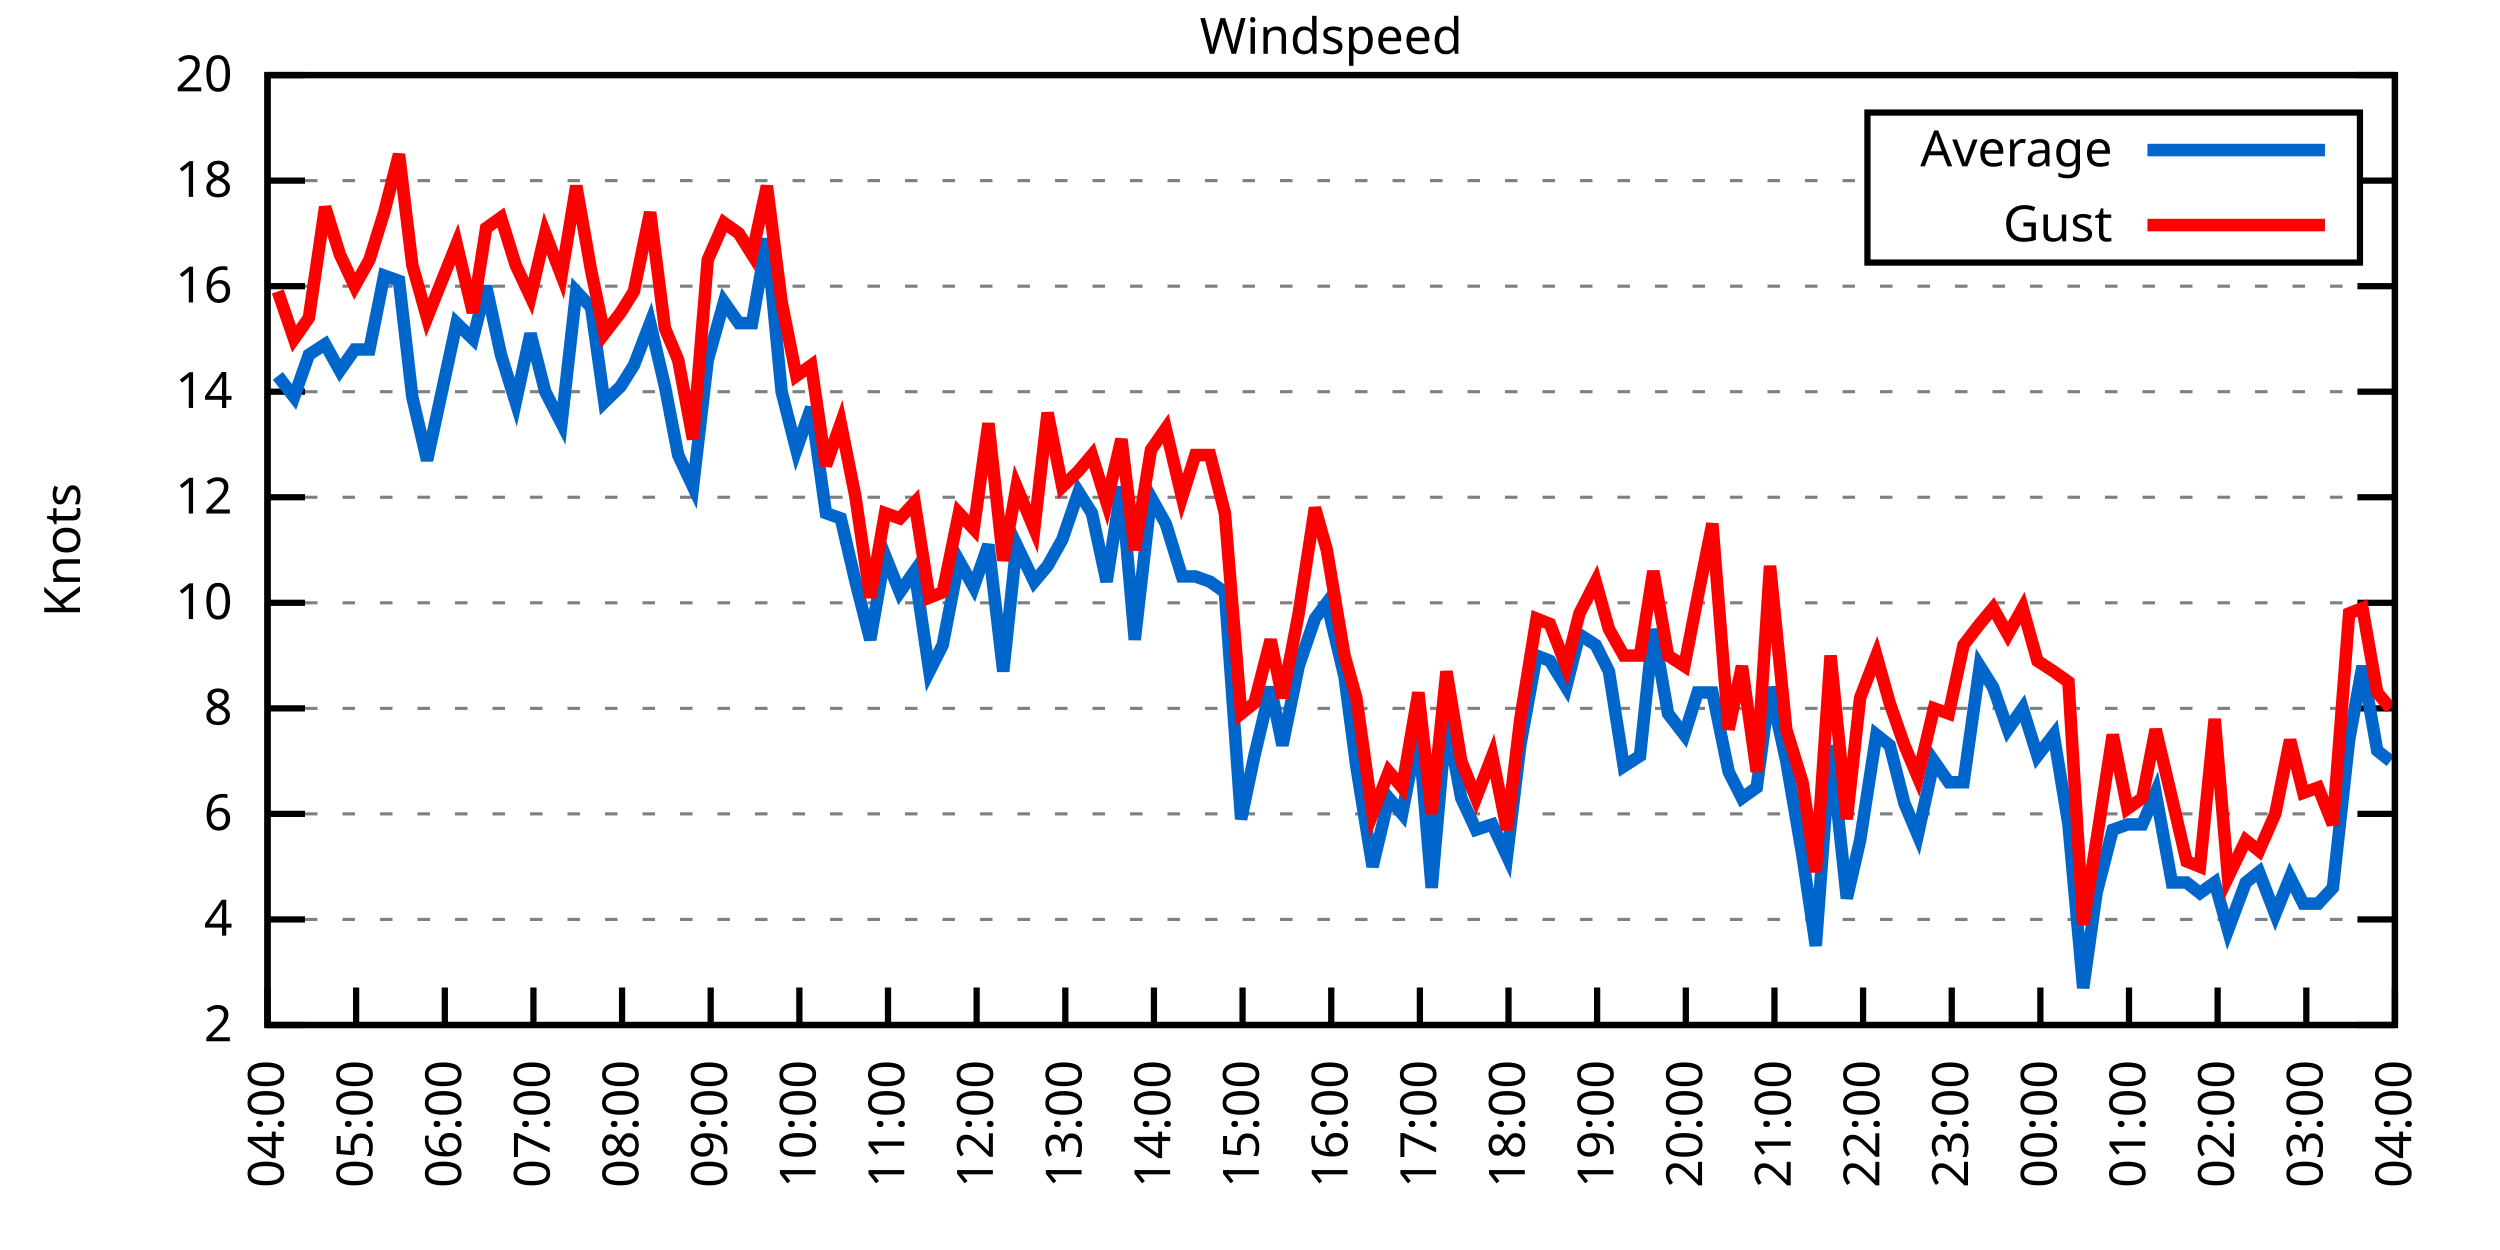
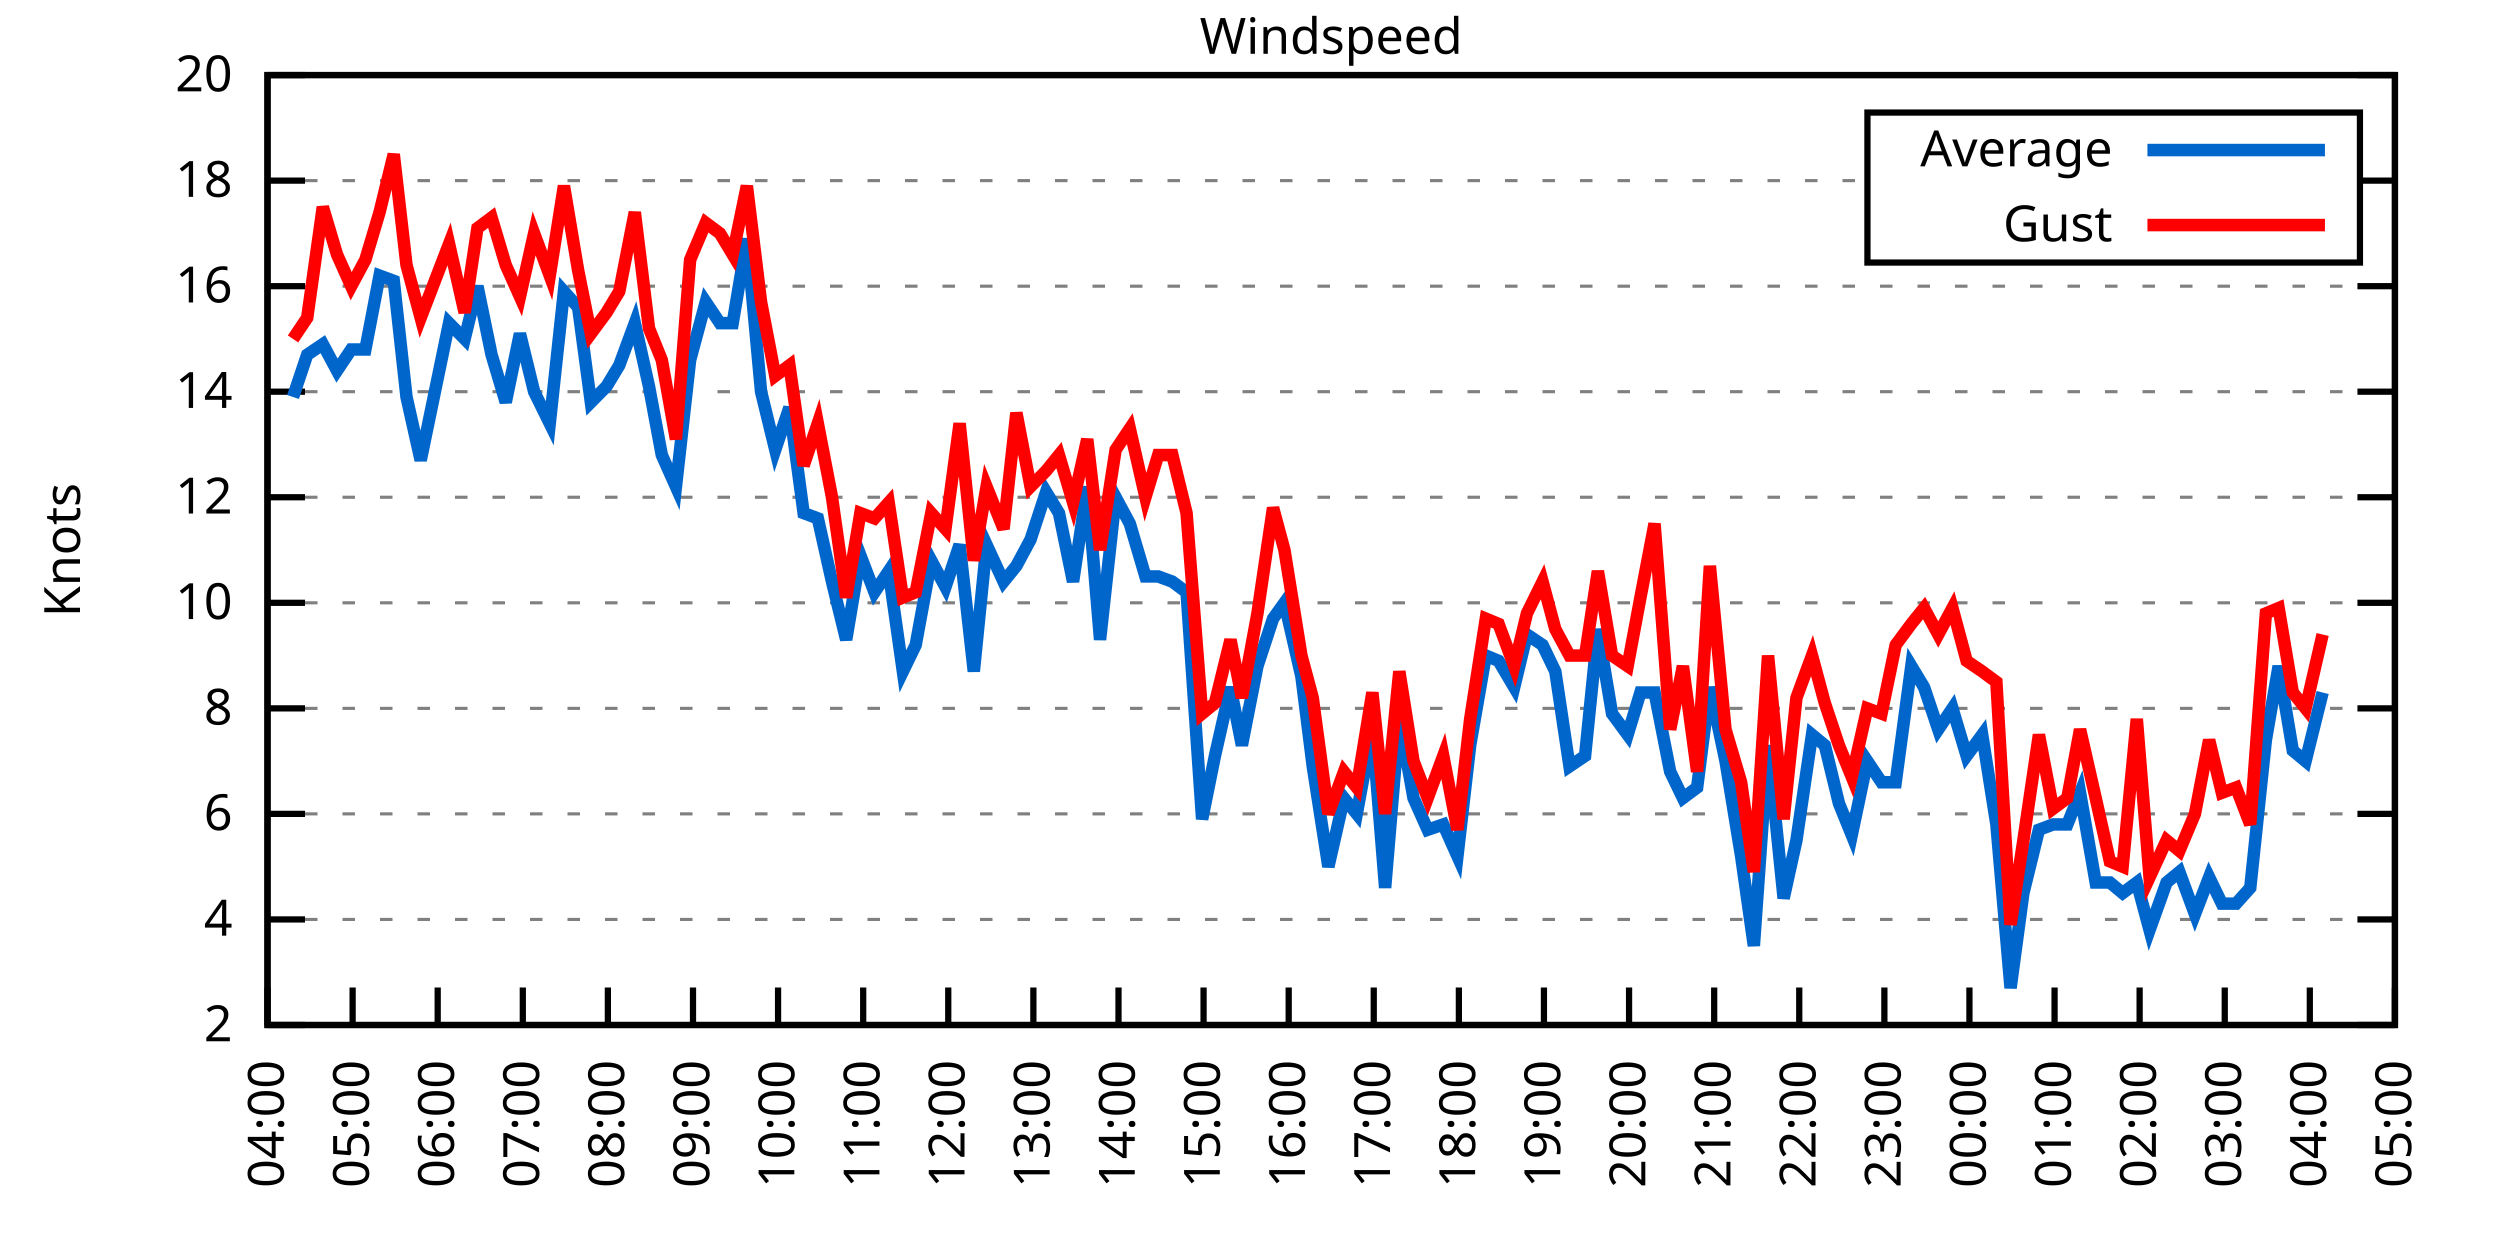
<svg xmlns="http://www.w3.org/2000/svg" xmlns:xlink="http://www.w3.org/1999/xlink" width="400" height="200" viewBox="0 0 400 200">
  <g id="gnuplot_canvas">
    <rect x="0" y="0" width="400" height="200" fill="none" />
    <defs>
      <circle id="gpDot" r="0.5" stroke-width="0.5" stroke="currentColor" />
      <path id="gpPt0" stroke-width="0.333" stroke="currentColor" d="M-1,0 h2 M0,-1 v2" />
      <path id="gpPt1" stroke-width="0.333" stroke="currentColor" d="M-1,-1 L1,1 M1,-1 L-1,1" />
      <path id="gpPt2" stroke-width="0.333" stroke="currentColor" d="M-1,0 L1,0 M0,-1 L0,1 M-1,-1 L1,1 M-1,1 L1,-1" />
      <rect id="gpPt3" stroke-width="0.333" stroke="currentColor" x="-1" y="-1" width="2" height="2" />
      <rect id="gpPt4" stroke-width="0.333" stroke="currentColor" fill="currentColor" x="-1" y="-1" width="2" height="2" />
      <circle id="gpPt5" stroke-width="0.333" stroke="currentColor" cx="0" cy="0" r="1" />
      <use xlink:href="#gpPt5" id="gpPt6" fill="currentColor" stroke="none" />
      <path id="gpPt7" stroke-width="0.333" stroke="currentColor" d="M0,-1.33 L-1.33,0.67 L1.33,0.67 z" />
      <use xlink:href="#gpPt7" id="gpPt8" fill="currentColor" stroke="none" />
      <use xlink:href="#gpPt7" id="gpPt9" stroke="currentColor" transform="rotate(180)" />
      <use xlink:href="#gpPt9" id="gpPt10" fill="currentColor" stroke="none" />
      <use xlink:href="#gpPt3" id="gpPt11" stroke="currentColor" transform="rotate(45)" />
      <use xlink:href="#gpPt11" id="gpPt12" fill="currentColor" stroke="none" />
      <path id="gpPt13" stroke-width="0.333" stroke="currentColor" d="M0,1.330 L1.265,0.411 L0.782,-1.067 L-0.782,-1.076 L-1.265,0.411 z" />
      <use xlink:href="#gpPt13" id="gpPt14" fill="currentColor" stroke="none" />
      <filter id="textbox" filterUnits="objectBoundingBox" x="0" y="0" height="1" width="1">
        <feFlood flood-color="white" flood-opacity="1" result="bgnd" />
        <feComposite in="SourceGraphic" in2="bgnd" operator="atop" />
      </filter>
      <filter id="greybox" filterUnits="objectBoundingBox" x="0" y="0" height="1" width="1">
        <feFlood flood-color="lightgrey" flood-opacity="1" result="grey" />
        <feComposite in="SourceGraphic" in2="grey" operator="atop" />
      </filter>
    </defs>
    <g fill="none" color="white" stroke="currentColor" stroke-width="1.00" stroke-linecap="butt" stroke-linejoin="miter">
</g>
    <g fill="none" color="black" stroke="currentColor" stroke-width="1.00" stroke-linecap="butt" stroke-linejoin="miter">
      <g stroke="none" shape-rendering="crispEdges">
        <polygon fill="rgb(255, 255, 255)" points="42.80,164.00 383.18,164.00 383.18,12.02 42.80,12.02 " />
      </g>
    </g>
    <g fill="none" color="black" stroke="currentColor" stroke-width="1.00" stroke-linecap="butt" stroke-linejoin="miter">
</g>
    <g fill="none" color="black" stroke="black" stroke-width="0.50" stroke-linecap="butt" stroke-linejoin="miter">
</g>
    <g fill="none" color="gray" stroke="currentColor" stroke-width="0.50" stroke-linecap="butt" stroke-linejoin="miter">
      <path stroke="gray" stroke-dasharray="2,4" class="gridline" d="M42.80,164.00 L383.19,164.00  " />
    </g>
    <g fill="none" color="gray" stroke="gray" stroke-width="1.00" stroke-linecap="butt" stroke-linejoin="miter">
</g>
    <g fill="none" color="black" stroke="currentColor" stroke-width="1.00" stroke-linecap="butt" stroke-linejoin="miter">
      <path stroke="black" d="M42.80,164.00 L48.80,164.00 M383.19,164.00 L377.19,164.00  " />
      <g transform="translate(37.20,166.60)" stroke="none" fill="black" font-family="Sans" font-size="8.00" text-anchor="end">
        <text>
          <tspan font-family="Sans"> 2</tspan>
        </text>
      </g>
    </g>
    <g fill="none" color="black" stroke="currentColor" stroke-width="1.00" stroke-linecap="butt" stroke-linejoin="miter">
</g>
    <g fill="none" color="black" stroke="black" stroke-width="0.50" stroke-linecap="butt" stroke-linejoin="miter">
</g>
    <g fill="none" color="gray" stroke="currentColor" stroke-width="0.50" stroke-linecap="butt" stroke-linejoin="miter">
      <path stroke="gray" stroke-dasharray="2,4" class="gridline" d="M42.80,147.11 L383.19,147.11  " />
    </g>
    <g fill="none" color="gray" stroke="gray" stroke-width="1.00" stroke-linecap="butt" stroke-linejoin="miter">
</g>
    <g fill="none" color="black" stroke="currentColor" stroke-width="1.00" stroke-linecap="butt" stroke-linejoin="miter">
      <path stroke="black" d="M42.80,147.11 L48.80,147.11 M383.19,147.11 L377.19,147.11  " />
      <g transform="translate(37.20,149.71)" stroke="none" fill="black" font-family="Sans" font-size="8.00" text-anchor="end">
        <text>
          <tspan font-family="Sans"> 4</tspan>
        </text>
      </g>
    </g>
    <g fill="none" color="black" stroke="currentColor" stroke-width="1.00" stroke-linecap="butt" stroke-linejoin="miter">
</g>
    <g fill="none" color="black" stroke="black" stroke-width="0.50" stroke-linecap="butt" stroke-linejoin="miter">
</g>
    <g fill="none" color="gray" stroke="currentColor" stroke-width="0.50" stroke-linecap="butt" stroke-linejoin="miter">
      <path stroke="gray" stroke-dasharray="2,4" class="gridline" d="M42.80,130.22 L383.19,130.22  " />
    </g>
    <g fill="none" color="gray" stroke="gray" stroke-width="1.00" stroke-linecap="butt" stroke-linejoin="miter">
</g>
    <g fill="none" color="black" stroke="currentColor" stroke-width="1.00" stroke-linecap="butt" stroke-linejoin="miter">
      <path stroke="black" d="M42.80,130.22 L48.80,130.22 M383.19,130.22 L377.19,130.22  " />
      <g transform="translate(37.20,132.82)" stroke="none" fill="black" font-family="Sans" font-size="8.00" text-anchor="end">
        <text>
          <tspan font-family="Sans"> 6</tspan>
        </text>
      </g>
    </g>
    <g fill="none" color="black" stroke="currentColor" stroke-width="1.00" stroke-linecap="butt" stroke-linejoin="miter">
</g>
    <g fill="none" color="black" stroke="black" stroke-width="0.50" stroke-linecap="butt" stroke-linejoin="miter">
</g>
    <g fill="none" color="gray" stroke="currentColor" stroke-width="0.50" stroke-linecap="butt" stroke-linejoin="miter">
      <path stroke="gray" stroke-dasharray="2,4" class="gridline" d="M42.80,113.34 L383.19,113.34  " />
    </g>
    <g fill="none" color="gray" stroke="gray" stroke-width="1.00" stroke-linecap="butt" stroke-linejoin="miter">
</g>
    <g fill="none" color="black" stroke="currentColor" stroke-width="1.00" stroke-linecap="butt" stroke-linejoin="miter">
      <path stroke="black" d="M42.80,113.34 L48.80,113.34 M383.19,113.34 L377.19,113.34  " />
      <g transform="translate(37.20,115.94)" stroke="none" fill="black" font-family="Sans" font-size="8.00" text-anchor="end">
        <text>
          <tspan font-family="Sans"> 8</tspan>
        </text>
      </g>
    </g>
    <g fill="none" color="black" stroke="currentColor" stroke-width="1.00" stroke-linecap="butt" stroke-linejoin="miter">
</g>
    <g fill="none" color="black" stroke="black" stroke-width="0.50" stroke-linecap="butt" stroke-linejoin="miter">
</g>
    <g fill="none" color="gray" stroke="currentColor" stroke-width="0.50" stroke-linecap="butt" stroke-linejoin="miter">
      <path stroke="gray" stroke-dasharray="2,4" class="gridline" d="M42.80,96.45 L383.19,96.45  " />
    </g>
    <g fill="none" color="gray" stroke="gray" stroke-width="1.00" stroke-linecap="butt" stroke-linejoin="miter">
</g>
    <g fill="none" color="black" stroke="currentColor" stroke-width="1.00" stroke-linecap="butt" stroke-linejoin="miter">
      <path stroke="black" d="M42.80,96.45 L48.80,96.45 M383.19,96.45 L377.19,96.45  " />
      <g transform="translate(37.20,99.05)" stroke="none" fill="black" font-family="Sans" font-size="8.00" text-anchor="end">
        <text>
          <tspan font-family="Sans"> 10</tspan>
        </text>
      </g>
    </g>
    <g fill="none" color="black" stroke="currentColor" stroke-width="1.00" stroke-linecap="butt" stroke-linejoin="miter">
</g>
    <g fill="none" color="black" stroke="black" stroke-width="0.50" stroke-linecap="butt" stroke-linejoin="miter">
</g>
    <g fill="none" color="gray" stroke="currentColor" stroke-width="0.50" stroke-linecap="butt" stroke-linejoin="miter">
      <path stroke="gray" stroke-dasharray="2,4" class="gridline" d="M42.80,79.56 L383.19,79.56  " />
    </g>
    <g fill="none" color="gray" stroke="gray" stroke-width="1.00" stroke-linecap="butt" stroke-linejoin="miter">
</g>
    <g fill="none" color="black" stroke="currentColor" stroke-width="1.00" stroke-linecap="butt" stroke-linejoin="miter">
      <path stroke="black" d="M42.80,79.56 L48.80,79.56 M383.19,79.56 L377.19,79.56  " />
      <g transform="translate(37.20,82.16)" stroke="none" fill="black" font-family="Sans" font-size="8.00" text-anchor="end">
        <text>
          <tspan font-family="Sans"> 12</tspan>
        </text>
      </g>
    </g>
    <g fill="none" color="black" stroke="currentColor" stroke-width="1.00" stroke-linecap="butt" stroke-linejoin="miter">
</g>
    <g fill="none" color="black" stroke="black" stroke-width="0.50" stroke-linecap="butt" stroke-linejoin="miter">
</g>
    <g fill="none" color="gray" stroke="currentColor" stroke-width="0.50" stroke-linecap="butt" stroke-linejoin="miter">
      <path stroke="gray" stroke-dasharray="2,4" class="gridline" d="M42.80,62.67 L383.19,62.67  " />
    </g>
    <g fill="none" color="gray" stroke="gray" stroke-width="1.00" stroke-linecap="butt" stroke-linejoin="miter">
</g>
    <g fill="none" color="black" stroke="currentColor" stroke-width="1.00" stroke-linecap="butt" stroke-linejoin="miter">
      <path stroke="black" d="M42.80,62.67 L48.80,62.67 M383.19,62.67 L377.19,62.67  " />
      <g transform="translate(37.20,65.27)" stroke="none" fill="black" font-family="Sans" font-size="8.00" text-anchor="end">
        <text>
          <tspan font-family="Sans"> 14</tspan>
        </text>
      </g>
    </g>
    <g fill="none" color="black" stroke="currentColor" stroke-width="1.00" stroke-linecap="butt" stroke-linejoin="miter">
</g>
    <g fill="none" color="black" stroke="black" stroke-width="0.50" stroke-linecap="butt" stroke-linejoin="miter">
</g>
    <g fill="none" color="gray" stroke="currentColor" stroke-width="0.50" stroke-linecap="butt" stroke-linejoin="miter">
      <path stroke="gray" stroke-dasharray="2,4" class="gridline" d="M42.80,45.79 L383.19,45.79  " />
    </g>
    <g fill="none" color="gray" stroke="gray" stroke-width="1.00" stroke-linecap="butt" stroke-linejoin="miter">
</g>
    <g fill="none" color="black" stroke="currentColor" stroke-width="1.00" stroke-linecap="butt" stroke-linejoin="miter">
      <path stroke="black" d="M42.80,45.79 L48.80,45.79 M383.19,45.79 L377.19,45.79  " />
      <g transform="translate(37.20,48.39)" stroke="none" fill="black" font-family="Sans" font-size="8.00" text-anchor="end">
        <text>
          <tspan font-family="Sans"> 16</tspan>
        </text>
      </g>
    </g>
    <g fill="none" color="black" stroke="currentColor" stroke-width="1.00" stroke-linecap="butt" stroke-linejoin="miter">
</g>
    <g fill="none" color="black" stroke="black" stroke-width="0.50" stroke-linecap="butt" stroke-linejoin="miter">
</g>
    <g fill="none" color="gray" stroke="currentColor" stroke-width="0.50" stroke-linecap="butt" stroke-linejoin="miter">
      <path stroke="gray" stroke-dasharray="2,4" class="gridline" d="M42.80,28.90 L298.79,28.90 M377.59,28.90 L383.19,28.90  " />
    </g>
    <g fill="none" color="gray" stroke="gray" stroke-width="1.00" stroke-linecap="butt" stroke-linejoin="miter">
</g>
    <g fill="none" color="black" stroke="currentColor" stroke-width="1.00" stroke-linecap="butt" stroke-linejoin="miter">
      <path stroke="black" d="M42.80,28.90 L48.80,28.90 M383.19,28.90 L377.19,28.90  " />
      <g transform="translate(37.20,31.50)" stroke="none" fill="black" font-family="Sans" font-size="8.00" text-anchor="end">
        <text>
          <tspan font-family="Sans"> 18</tspan>
        </text>
      </g>
    </g>
    <g fill="none" color="black" stroke="currentColor" stroke-width="1.00" stroke-linecap="butt" stroke-linejoin="miter">
</g>
    <g fill="none" color="black" stroke="black" stroke-width="0.50" stroke-linecap="butt" stroke-linejoin="miter">
</g>
    <g fill="none" color="gray" stroke="currentColor" stroke-width="0.50" stroke-linecap="butt" stroke-linejoin="miter">
      <path stroke="gray" stroke-dasharray="2,4" class="gridline" d="M42.80,12.01 L383.19,12.01  " />
    </g>
    <g fill="none" color="gray" stroke="gray" stroke-width="1.00" stroke-linecap="butt" stroke-linejoin="miter">
</g>
    <g fill="none" color="black" stroke="currentColor" stroke-width="1.00" stroke-linecap="butt" stroke-linejoin="miter">
      <path stroke="black" d="M42.80,12.01 L48.80,12.01 M383.19,12.01 L377.19,12.01  " />
      <g transform="translate(37.20,14.61)" stroke="none" fill="black" font-family="Sans" font-size="8.00" text-anchor="end">
        <text>
          <tspan font-family="Sans"> 20</tspan>
        </text>
      </g>
    </g>
    <g fill="none" color="black" stroke="currentColor" stroke-width="1.00" stroke-linecap="butt" stroke-linejoin="miter">
      <path stroke="black" d="M42.80,164.00 L42.80,158.00  " />
      <g transform="translate(45.40,169.60) rotate(270.00)" stroke="none" fill="black" font-family="Sans" font-size="8.00" text-anchor="end">
        <text>
          <tspan font-family="Sans">04:00</tspan>
        </text>
      </g>
    </g>
    <g fill="none" color="black" stroke="currentColor" stroke-width="1.00" stroke-linecap="butt" stroke-linejoin="miter">
-       <path stroke="black" d="M56.98,164.00 L56.98,158.00  " />
-       <g transform="translate(59.58,169.60) rotate(270.00)" stroke="none" fill="black" font-family="Sans" font-size="8.00" text-anchor="end">
+       <path stroke="black" d="M56.42,164.00 L56.42,158.00  " />
+       <g transform="translate(59.02,169.60) rotate(270.00)" stroke="none" fill="black" font-family="Sans" font-size="8.00" text-anchor="end">
        <text>
          <tspan font-family="Sans">05:00</tspan>
        </text>
      </g>
    </g>
    <g fill="none" color="black" stroke="currentColor" stroke-width="1.00" stroke-linecap="butt" stroke-linejoin="miter">
-       <path stroke="black" d="M71.17,164.00 L71.17,158.00  " />
-       <g transform="translate(73.77,169.60) rotate(270.00)" stroke="none" fill="black" font-family="Sans" font-size="8.00" text-anchor="end">
+       <path stroke="black" d="M70.03,164.00 L70.03,158.00  " />
+       <g transform="translate(72.63,169.60) rotate(270.00)" stroke="none" fill="black" font-family="Sans" font-size="8.00" text-anchor="end">
        <text>
          <tspan font-family="Sans">06:00</tspan>
        </text>
      </g>
    </g>
    <g fill="none" color="black" stroke="currentColor" stroke-width="1.00" stroke-linecap="butt" stroke-linejoin="miter">
-       <path stroke="black" d="M85.35,164.00 L85.35,158.00  " />
-       <g transform="translate(87.95,169.60) rotate(270.00)" stroke="none" fill="black" font-family="Sans" font-size="8.00" text-anchor="end">
+       <path stroke="black" d="M83.65,164.00 L83.65,158.00  " />
+       <g transform="translate(86.25,169.60) rotate(270.00)" stroke="none" fill="black" font-family="Sans" font-size="8.00" text-anchor="end">
        <text>
          <tspan font-family="Sans">07:00</tspan>
        </text>
      </g>
    </g>
    <g fill="none" color="black" stroke="currentColor" stroke-width="1.00" stroke-linecap="butt" stroke-linejoin="miter">
-       <path stroke="black" d="M99.53,164.00 L99.53,158.00  " />
-       <g transform="translate(102.13,169.60) rotate(270.00)" stroke="none" fill="black" font-family="Sans" font-size="8.00" text-anchor="end">
+       <path stroke="black" d="M97.26,164.00 L97.26,158.00  " />
+       <g transform="translate(99.86,169.60) rotate(270.00)" stroke="none" fill="black" font-family="Sans" font-size="8.00" text-anchor="end">
        <text>
          <tspan font-family="Sans">08:00</tspan>
        </text>
      </g>
    </g>
    <g fill="none" color="black" stroke="currentColor" stroke-width="1.00" stroke-linecap="butt" stroke-linejoin="miter">
-       <path stroke="black" d="M113.71,164.00 L113.71,158.00  " />
-       <g transform="translate(116.31,169.60) rotate(270.00)" stroke="none" fill="black" font-family="Sans" font-size="8.00" text-anchor="end">
+       <path stroke="black" d="M110.88,164.00 L110.88,158.00  " />
+       <g transform="translate(113.48,169.60) rotate(270.00)" stroke="none" fill="black" font-family="Sans" font-size="8.00" text-anchor="end">
        <text>
          <tspan font-family="Sans">09:00</tspan>
        </text>
      </g>
    </g>
    <g fill="none" color="black" stroke="currentColor" stroke-width="1.00" stroke-linecap="butt" stroke-linejoin="miter">
-       <path stroke="black" d="M127.90,164.00 L127.90,158.00  " />
-       <g transform="translate(130.50,169.60) rotate(270.00)" stroke="none" fill="black" font-family="Sans" font-size="8.00" text-anchor="end">
+       <path stroke="black" d="M124.49,164.00 L124.49,158.00  " />
+       <g transform="translate(127.09,169.60) rotate(270.00)" stroke="none" fill="black" font-family="Sans" font-size="8.00" text-anchor="end">
        <text>
          <tspan font-family="Sans">10:00</tspan>
        </text>
      </g>
    </g>
    <g fill="none" color="black" stroke="currentColor" stroke-width="1.00" stroke-linecap="butt" stroke-linejoin="miter">
-       <path stroke="black" d="M142.08,164.00 L142.08,158.00  " />
-       <g transform="translate(144.68,169.60) rotate(270.00)" stroke="none" fill="black" font-family="Sans" font-size="8.00" text-anchor="end">
+       <path stroke="black" d="M138.11,164.00 L138.11,158.00  " />
+       <g transform="translate(140.71,169.60) rotate(270.00)" stroke="none" fill="black" font-family="Sans" font-size="8.00" text-anchor="end">
        <text>
          <tspan font-family="Sans">11:00</tspan>
        </text>
      </g>
    </g>
    <g fill="none" color="black" stroke="currentColor" stroke-width="1.00" stroke-linecap="butt" stroke-linejoin="miter">
-       <path stroke="black" d="M156.26,164.00 L156.26,158.00  " />
-       <g transform="translate(158.86,169.60) rotate(270.00)" stroke="none" fill="black" font-family="Sans" font-size="8.00" text-anchor="end">
+       <path stroke="black" d="M151.72,164.00 L151.72,158.00  " />
+       <g transform="translate(154.32,169.60) rotate(270.00)" stroke="none" fill="black" font-family="Sans" font-size="8.00" text-anchor="end">
        <text>
          <tspan font-family="Sans">12:00</tspan>
        </text>
      </g>
    </g>
    <g fill="none" color="black" stroke="currentColor" stroke-width="1.00" stroke-linecap="butt" stroke-linejoin="miter">
-       <path stroke="black" d="M170.45,164.00 L170.45,158.00  " />
-       <g transform="translate(173.05,169.60) rotate(270.00)" stroke="none" fill="black" font-family="Sans" font-size="8.00" text-anchor="end">
+       <path stroke="black" d="M165.34,164.00 L165.34,158.00  " />
+       <g transform="translate(167.94,169.60) rotate(270.00)" stroke="none" fill="black" font-family="Sans" font-size="8.00" text-anchor="end">
        <text>
          <tspan font-family="Sans">13:00</tspan>
        </text>
      </g>
    </g>
    <g fill="none" color="black" stroke="currentColor" stroke-width="1.00" stroke-linecap="butt" stroke-linejoin="miter">
-       <path stroke="black" d="M184.63,164.00 L184.63,158.00  " />
-       <g transform="translate(187.23,169.60) rotate(270.00)" stroke="none" fill="black" font-family="Sans" font-size="8.00" text-anchor="end">
+       <path stroke="black" d="M178.96,164.00 L178.96,158.00  " />
+       <g transform="translate(181.56,169.60) rotate(270.00)" stroke="none" fill="black" font-family="Sans" font-size="8.00" text-anchor="end">
        <text>
          <tspan font-family="Sans">14:00</tspan>
        </text>
      </g>
    </g>
    <g fill="none" color="black" stroke="currentColor" stroke-width="1.00" stroke-linecap="butt" stroke-linejoin="miter">
-       <path stroke="black" d="M198.81,164.00 L198.81,158.00  " />
-       <g transform="translate(201.41,169.60) rotate(270.00)" stroke="none" fill="black" font-family="Sans" font-size="8.00" text-anchor="end">
+       <path stroke="black" d="M192.57,164.00 L192.57,158.00  " />
+       <g transform="translate(195.17,169.60) rotate(270.00)" stroke="none" fill="black" font-family="Sans" font-size="8.00" text-anchor="end">
        <text>
          <tspan font-family="Sans">15:00</tspan>
        </text>
      </g>
    </g>
    <g fill="none" color="black" stroke="currentColor" stroke-width="1.00" stroke-linecap="butt" stroke-linejoin="miter">
-       <path stroke="black" d="M213.00,164.00 L213.00,158.00  " />
-       <g transform="translate(215.60,169.60) rotate(270.00)" stroke="none" fill="black" font-family="Sans" font-size="8.00" text-anchor="end">
+       <path stroke="black" d="M206.19,164.00 L206.19,158.00  " />
+       <g transform="translate(208.79,169.60) rotate(270.00)" stroke="none" fill="black" font-family="Sans" font-size="8.00" text-anchor="end">
        <text>
          <tspan font-family="Sans">16:00</tspan>
        </text>
      </g>
    </g>
    <g fill="none" color="black" stroke="currentColor" stroke-width="1.00" stroke-linecap="butt" stroke-linejoin="miter">
-       <path stroke="black" d="M227.18,164.00 L227.18,158.00  " />
-       <g transform="translate(229.78,169.60) rotate(270.00)" stroke="none" fill="black" font-family="Sans" font-size="8.00" text-anchor="end">
+       <path stroke="black" d="M219.80,164.00 L219.80,158.00  " />
+       <g transform="translate(222.40,169.60) rotate(270.00)" stroke="none" fill="black" font-family="Sans" font-size="8.00" text-anchor="end">
        <text>
          <tspan font-family="Sans">17:00</tspan>
        </text>
      </g>
    </g>
    <g fill="none" color="black" stroke="currentColor" stroke-width="1.00" stroke-linecap="butt" stroke-linejoin="miter">
-       <path stroke="black" d="M241.36,164.00 L241.36,158.00  " />
-       <g transform="translate(243.96,169.60) rotate(270.00)" stroke="none" fill="black" font-family="Sans" font-size="8.00" text-anchor="end">
+       <path stroke="black" d="M233.42,164.00 L233.42,158.00  " />
+       <g transform="translate(236.02,169.60) rotate(270.00)" stroke="none" fill="black" font-family="Sans" font-size="8.00" text-anchor="end">
        <text>
          <tspan font-family="Sans">18:00</tspan>
        </text>
      </g>
    </g>
    <g fill="none" color="black" stroke="currentColor" stroke-width="1.00" stroke-linecap="butt" stroke-linejoin="miter">
-       <path stroke="black" d="M255.54,164.00 L255.54,158.00  " />
-       <g transform="translate(258.14,169.60) rotate(270.00)" stroke="none" fill="black" font-family="Sans" font-size="8.00" text-anchor="end">
+       <path stroke="black" d="M247.03,164.00 L247.03,158.00  " />
+       <g transform="translate(249.63,169.60) rotate(270.00)" stroke="none" fill="black" font-family="Sans" font-size="8.00" text-anchor="end">
        <text>
          <tspan font-family="Sans">19:00</tspan>
        </text>
      </g>
    </g>
    <g fill="none" color="black" stroke="currentColor" stroke-width="1.00" stroke-linecap="butt" stroke-linejoin="miter">
-       <path stroke="black" d="M269.73,164.00 L269.73,158.00  " />
-       <g transform="translate(272.33,169.60) rotate(270.00)" stroke="none" fill="black" font-family="Sans" font-size="8.00" text-anchor="end">
+       <path stroke="black" d="M260.65,164.00 L260.65,158.00  " />
+       <g transform="translate(263.25,169.60) rotate(270.00)" stroke="none" fill="black" font-family="Sans" font-size="8.00" text-anchor="end">
        <text>
          <tspan font-family="Sans">20:00</tspan>
        </text>
      </g>
    </g>
    <g fill="none" color="black" stroke="currentColor" stroke-width="1.00" stroke-linecap="butt" stroke-linejoin="miter">
-       <path stroke="black" d="M283.91,164.00 L283.91,158.00  " />
-       <g transform="translate(286.51,169.60) rotate(270.00)" stroke="none" fill="black" font-family="Sans" font-size="8.00" text-anchor="end">
+       <path stroke="black" d="M274.27,164.00 L274.27,158.00  " />
+       <g transform="translate(276.87,169.60) rotate(270.00)" stroke="none" fill="black" font-family="Sans" font-size="8.00" text-anchor="end">
        <text>
          <tspan font-family="Sans">21:00</tspan>
        </text>
      </g>
    </g>
    <g fill="none" color="black" stroke="currentColor" stroke-width="1.00" stroke-linecap="butt" stroke-linejoin="miter">
-       <path stroke="black" d="M298.09,164.00 L298.09,158.00  " />
-       <g transform="translate(300.69,169.60) rotate(270.00)" stroke="none" fill="black" font-family="Sans" font-size="8.00" text-anchor="end">
+       <path stroke="black" d="M287.88,164.00 L287.88,158.00  " />
+       <g transform="translate(290.48,169.60) rotate(270.00)" stroke="none" fill="black" font-family="Sans" font-size="8.00" text-anchor="end">
        <text>
          <tspan font-family="Sans">22:00</tspan>
        </text>
      </g>
    </g>
    <g fill="none" color="black" stroke="currentColor" stroke-width="1.00" stroke-linecap="butt" stroke-linejoin="miter">
-       <path stroke="black" d="M312.28,164.00 L312.28,158.00  " />
-       <g transform="translate(314.88,169.60) rotate(270.00)" stroke="none" fill="black" font-family="Sans" font-size="8.00" text-anchor="end">
+       <path stroke="black" d="M301.50,164.00 L301.50,158.00  " />
+       <g transform="translate(304.10,169.60) rotate(270.00)" stroke="none" fill="black" font-family="Sans" font-size="8.00" text-anchor="end">
        <text>
          <tspan font-family="Sans">23:00</tspan>
        </text>
      </g>
    </g>
    <g fill="none" color="black" stroke="currentColor" stroke-width="1.00" stroke-linecap="butt" stroke-linejoin="miter">
-       <path stroke="black" d="M326.46,164.00 L326.46,158.00  " />
-       <g transform="translate(329.06,169.60) rotate(270.00)" stroke="none" fill="black" font-family="Sans" font-size="8.00" text-anchor="end">
+       <path stroke="black" d="M315.11,164.00 L315.11,158.00  " />
+       <g transform="translate(317.71,169.60) rotate(270.00)" stroke="none" fill="black" font-family="Sans" font-size="8.00" text-anchor="end">
        <text>
          <tspan font-family="Sans">00:00</tspan>
        </text>
      </g>
    </g>
    <g fill="none" color="black" stroke="currentColor" stroke-width="1.00" stroke-linecap="butt" stroke-linejoin="miter">
-       <path stroke="black" d="M340.64,164.00 L340.64,158.00  " />
-       <g transform="translate(343.24,169.60) rotate(270.00)" stroke="none" fill="black" font-family="Sans" font-size="8.00" text-anchor="end">
+       <path stroke="black" d="M328.73,164.00 L328.73,158.00  " />
+       <g transform="translate(331.33,169.60) rotate(270.00)" stroke="none" fill="black" font-family="Sans" font-size="8.00" text-anchor="end">
        <text>
          <tspan font-family="Sans">01:00</tspan>
        </text>
      </g>
    </g>
    <g fill="none" color="black" stroke="currentColor" stroke-width="1.00" stroke-linecap="butt" stroke-linejoin="miter">
-       <path stroke="black" d="M354.82,164.00 L354.82,158.00  " />
-       <g transform="translate(357.42,169.60) rotate(270.00)" stroke="none" fill="black" font-family="Sans" font-size="8.00" text-anchor="end">
+       <path stroke="black" d="M342.34,164.00 L342.34,158.00  " />
+       <g transform="translate(344.94,169.60) rotate(270.00)" stroke="none" fill="black" font-family="Sans" font-size="8.00" text-anchor="end">
        <text>
          <tspan font-family="Sans">02:00</tspan>
        </text>
      </g>
    </g>
    <g fill="none" color="black" stroke="currentColor" stroke-width="1.00" stroke-linecap="butt" stroke-linejoin="miter">
-       <path stroke="black" d="M369.01,164.00 L369.01,158.00  " />
-       <g transform="translate(371.61,169.60) rotate(270.00)" stroke="none" fill="black" font-family="Sans" font-size="8.00" text-anchor="end">
+       <path stroke="black" d="M355.96,164.00 L355.96,158.00  " />
+       <g transform="translate(358.56,169.60) rotate(270.00)" stroke="none" fill="black" font-family="Sans" font-size="8.00" text-anchor="end">
        <text>
          <tspan font-family="Sans">03:00</tspan>
+         </text>
+       </g>
+     </g>
+     <g fill="none" color="black" stroke="currentColor" stroke-width="1.00" stroke-linecap="butt" stroke-linejoin="miter">
+       <path stroke="black" d="M369.57,164.00 L369.57,158.00  " />
+       <g transform="translate(372.17,169.60) rotate(270.00)" stroke="none" fill="black" font-family="Sans" font-size="8.00" text-anchor="end">
+         <text>
+           <tspan font-family="Sans">04:00</tspan>
        </text>
      </g>
    </g>
    <g fill="none" color="black" stroke="currentColor" stroke-width="1.00" stroke-linecap="butt" stroke-linejoin="miter">
      <path stroke="black" d="M383.19,164.00 L383.19,158.00  " />
      <g transform="translate(385.79,169.60) rotate(270.00)" stroke="none" fill="black" font-family="Sans" font-size="8.00" text-anchor="end">
        <text>
-           <tspan font-family="Sans">04:00</tspan>
+           <tspan font-family="Sans">05:00</tspan>
        </text>
      </g>
    </g>
    <g fill="none" color="black" stroke="currentColor" stroke-width="1.00" stroke-linecap="butt" stroke-linejoin="miter">
</g>
    <g fill="none" color="black" stroke="currentColor" stroke-width="1.00" stroke-linecap="butt" stroke-linejoin="miter">
      <path stroke="black" d="M42.80,12.01 L42.80,164.00 L383.19,164.00 L383.19,12.01 L42.80,12.01 Z  " />
    </g>
    <g fill="none" color="black" stroke="currentColor" stroke-width="1.00" stroke-linecap="butt" stroke-linejoin="miter">
</g>
    <g fill="none" color="black" stroke="currentColor" stroke-width="1.00" stroke-linecap="butt" stroke-linejoin="miter">
      <path stroke="black" d="M298.79,42.01 L298.79,18.01 L377.59,18.01 L377.59,42.01 L298.79,42.01 Z  " />
    </g>
    <g id="Windspeed_plot_1">
      <g fill="none" color="white" stroke="black" stroke-width="2.00" stroke-linecap="butt" stroke-linejoin="miter">
</g>
      <g fill="none" color="black" stroke="currentColor" stroke-width="2.00" stroke-linecap="butt" stroke-linejoin="miter">
        <g transform="translate(337.99,26.61)" stroke="none" fill="black" font-family="Sans" font-size="8.00" text-anchor="end">
          <text>
            <tspan font-family="Sans">Average</tspan>
          </text>
        </g>
      </g>
      <g fill="none" color="black" stroke="currentColor" stroke-width="2.00" stroke-linecap="butt" stroke-linejoin="miter">
-         <path stroke="rgb(  0, 102, 204)" d="M343.59,24.01 L371.99,24.01 M44.45,60.14 L47.05,63.52 L49.42,56.76 L52.02,55.07 L54.38,59.30 L56.75,55.92   L59.11,55.92 L61.47,44.10 L63.84,44.94 L65.97,63.52 L68.33,73.65 L73.06,51.70 L75.66,54.23 L77.78,45.79   L80.15,56.76 L82.51,64.36 L84.88,53.39 L87.24,62.67 L89.84,67.74 L92.20,46.63 L94.57,49.16 L96.70,64.36   L99.30,61.83 L101.42,58.45 L104.02,51.70 L106.39,61.83 L108.51,72.81 L110.88,77.87 L113.24,57.61 L115.84,48.32   L118.21,51.70 L120.33,51.70 L122.70,38.19 L125.06,62.67 L127.42,71.96 L129.79,65.21 L132.15,82.09 L134.52,82.94   L136.88,93.07 L139.24,102.36 L141.61,88.85 L143.97,94.76 L146.34,91.38 L148.70,107.43 L150.83,103.20 L153.43,89.69   L155.79,93.92 L158.15,87.16 L160.52,107.43 L162.65,87.16 L165.48,93.07 L167.61,90.54 L169.97,86.32 L172.57,78.72   L174.70,82.09 L177.06,93.07 L179.43,77.87 L181.56,102.36 L184.16,79.56 L186.52,83.78 L189.12,92.23 L191.25,92.23   L193.61,93.07 L195.98,94.76 L198.58,131.07 L200.70,120.94 L203.30,109.96 L205.19,119.25 L207.79,106.58 L210.39,98.98   L212.29,96.45 L215.12,108.27 L217.01,122.62 L219.61,138.67 L222.21,127.69 L224.34,130.22 L226.94,116.71 L229.07,142.05   L231.43,115.03 L233.80,127.69 L236.16,132.76 L238.76,131.91 L241.12,136.98 L243.25,119.25 L245.85,104.89 L247.98,105.74   L250.58,109.96 L252.71,101.52 L255.31,103.20 L257.43,107.43 L259.80,122.62 L262.40,120.94 L264.53,100.67 L266.89,114.18   L269.49,117.56 L271.62,110.80 L273.98,110.80 L276.58,123.47 L278.71,127.69 L281.07,126.00 L283.20,109.96 L285.80,121.78   L288.40,136.98 L290.53,151.33 L292.89,119.25 L295.49,143.73 L297.62,134.45 L300.22,117.56 L302.35,119.25 L304.71,128.54   L306.84,133.60 L309.44,121.78 L311.80,125.16 L314.17,125.16 L316.77,106.58 L318.89,109.96 L321.26,116.71 L323.62,113.34   L325.99,120.94 L328.59,117.56 L330.95,131.91 L333.31,158.09 L335.44,142.89 L338.04,132.76 L340.40,131.91 L342.77,131.91   L344.90,126.85 L347.50,141.20 L349.86,141.20 L351.99,142.89 L354.35,141.20 L356.48,148.80 L359.32,141.20 L361.44,139.51   L364.04,146.27 L366.41,140.36 L368.53,144.58 L370.90,144.58 L373.26,142.05 L375.86,118.40 L377.99,106.58 L380.35,120.09   L382.48,121.78  " />
+         <path stroke="rgb(  0, 102, 204)" d="M343.59,24.01 L371.99,24.01 M46.88,63.52 L49.15,56.76 L51.65,55.07 L53.92,59.30 L56.19,55.92 L58.46,55.92   L60.73,44.10 L63.00,44.94 L65.04,63.52 L67.31,73.65 L71.85,51.70 L74.34,54.23 L76.39,45.79 L78.65,56.76   L80.92,64.36 L83.19,53.39 L85.46,62.67 L87.96,67.74 L90.23,46.63 L92.50,49.16 L94.54,64.36 L97.04,61.83   L99.08,58.45 L101.57,51.70 L103.84,61.83 L105.89,72.81 L108.15,77.87 L110.42,57.61 L112.92,48.32 L115.19,51.70   L117.23,51.70 L119.50,38.19 L121.77,62.67 L124.04,71.96 L126.31,65.21 L128.58,82.09 L130.85,82.94 L133.12,93.07   L135.39,102.36 L137.66,88.85 L139.92,94.76 L142.19,91.38 L144.46,107.43 L146.51,103.20 L149.00,89.69 L151.27,93.92   L153.54,87.16 L155.81,107.43 L157.85,87.16 L160.57,93.07 L162.62,90.54 L164.89,86.32 L167.38,78.72 L169.43,82.09   L171.69,93.07 L173.96,77.87 L176.01,102.36 L178.50,79.56 L180.77,83.78 L183.27,92.23 L185.31,92.23 L187.58,93.07   L189.85,94.76 L192.34,131.07 L194.39,120.94 L196.88,109.96 L198.70,119.25 L201.19,106.58 L203.69,98.98 L205.51,96.45   L208.23,108.27 L210.04,122.62 L212.54,138.67 L215.04,127.69 L217.08,130.22 L219.58,116.71 L221.62,142.05 L223.89,115.03   L226.16,127.69 L228.43,132.76 L230.92,131.91 L233.19,136.98 L235.23,119.25 L237.73,104.89 L239.77,105.74 L242.27,109.96   L244.31,101.52 L246.81,103.20 L248.85,107.43 L251.12,122.62 L253.61,120.94 L255.66,100.67 L257.93,114.18 L260.42,117.56   L262.47,110.80 L264.73,110.80 L267.23,123.47 L269.27,127.69 L271.54,126.00 L273.58,109.96 L276.08,121.78 L278.58,136.98   L280.62,151.33 L282.89,119.25 L285.38,143.73 L287.43,134.45 L289.92,117.56 L291.97,119.25 L294.23,128.54 L296.28,133.60   L298.77,121.78 L301.04,125.16 L303.31,125.16 L305.81,106.58 L307.85,109.96 L310.12,116.71 L312.39,113.34 L314.66,120.94   L317.15,117.56 L319.42,131.91 L321.69,158.09 L323.74,142.89 L326.23,132.76 L328.50,131.91 L330.77,131.91 L332.81,126.85   L335.31,141.20 L337.58,141.20 L339.62,142.89 L341.89,141.20 L343.93,148.80 L346.65,141.20 L348.70,139.51 L351.19,146.27   L353.46,140.36 L355.50,144.58 L357.77,144.58 L360.04,142.05 L362.54,118.40 L364.58,106.58 L366.85,120.09 L368.89,121.78   L371.62,110.80  " />
      </g>
    </g>
    <g id="Windspeed_plot_2">
      <g fill="none" color="black" stroke="currentColor" stroke-width="2.00" stroke-linecap="butt" stroke-linejoin="miter">
        <g transform="translate(337.99,38.61)" stroke="none" fill="black" font-family="Sans" font-size="8.00" text-anchor="end">
          <text>
            <tspan font-family="Sans">Gust</tspan>
          </text>
        </g>
      </g>
      <g fill="none" color="black" stroke="currentColor" stroke-width="2.00" stroke-linecap="butt" stroke-linejoin="miter">
-         <path stroke="rgb(255,   0,   0)" d="M343.59,36.01 L371.99,36.01 M44.45,46.63 L47.05,54.23 L49.42,50.85 L52.02,33.12 L54.38,40.72 L56.75,45.79   L59.11,41.56 L61.47,33.96 L63.84,24.68 L65.97,42.41 L68.33,50.85 L73.06,39.03 L75.66,50.01 L77.78,36.50   L80.15,34.81 L82.51,42.41 L84.88,47.47 L87.24,37.34 L89.84,44.10 L92.20,29.74 L94.57,43.25 L96.70,53.39   L99.30,50.01 L101.42,46.63 L104.02,33.96 L106.39,52.54 L108.51,57.61 L110.88,70.27 L113.24,41.56 L115.84,35.65   L118.21,37.34 L120.33,40.72 L122.70,29.74 L125.06,48.32 L127.42,60.14 L129.79,58.45 L132.15,74.49 L134.52,67.74   L136.88,79.56 L139.24,95.60 L141.61,82.09 L143.97,82.94 L146.34,80.41 L148.70,95.60 L150.83,94.76 L153.43,82.09   L155.79,84.63 L158.15,67.74 L160.52,89.69 L162.65,77.87 L165.48,84.63 L167.61,66.05 L169.97,77.87 L172.57,75.34   L174.70,72.81 L177.06,80.41 L179.43,70.27 L181.56,88.00 L184.16,71.96 L186.52,68.58 L189.12,79.56 L191.25,72.81   L193.61,72.81 L195.98,82.09 L198.58,114.18 L200.70,112.49 L203.30,102.36 L205.19,111.65 L207.79,98.14 L210.39,81.25   L212.29,88.00 L215.12,104.89 L217.01,111.65 L219.61,130.22 L222.21,123.47 L224.34,126.00 L226.94,110.80 L229.07,130.22   L231.43,107.43 L233.80,121.78 L236.16,127.69 L238.76,120.94 L241.12,132.76 L243.25,115.03 L245.85,98.98 L247.98,99.83   L250.58,106.58 L252.71,98.14 L255.31,93.07 L257.43,100.67 L259.80,104.89 L262.40,104.89 L264.53,91.38 L266.89,104.89   L269.49,106.58 L271.62,95.60 L273.98,83.78 L276.58,116.71 L278.71,106.58 L281.07,123.47 L283.20,90.54 L285.80,116.71   L288.40,125.16 L290.53,139.51 L292.89,104.89 L295.49,131.07 L297.62,111.65 L300.22,104.89 L302.35,112.49 L304.71,119.25   L306.84,124.31 L309.44,113.34 L311.80,114.18 L314.17,103.20 L316.77,99.83 L318.89,97.29 L321.26,101.52 L323.62,97.29   L325.99,105.74 L328.59,107.43 L330.95,109.11 L333.31,147.96 L335.44,134.45 L338.04,117.56 L340.40,129.38 L342.77,127.69   L344.90,116.71 L347.50,127.69 L349.86,137.82 L351.99,138.67 L354.35,115.03 L356.48,140.36 L359.32,134.45 L361.44,136.14   L364.04,130.22 L366.41,118.40 L368.53,126.85 L370.90,126.00 L373.26,131.91 L375.86,98.14 L377.99,97.29 L380.35,110.80   L382.48,113.34  " />
+         <path stroke="rgb(255,   0,   0)" d="M343.59,36.01 L371.99,36.01 M46.88,54.23 L49.15,50.85 L51.65,33.12 L53.92,40.72 L56.19,45.79 L58.46,41.56   L60.73,33.96 L63.00,24.68 L65.04,42.41 L67.31,50.85 L71.85,39.03 L74.34,50.01 L76.39,36.50 L78.65,34.81   L80.92,42.41 L83.19,47.47 L85.46,37.34 L87.96,44.10 L90.23,29.74 L92.50,43.25 L94.54,53.39 L97.04,50.01   L99.08,46.63 L101.57,33.96 L103.84,52.54 L105.89,57.61 L108.15,70.27 L110.42,41.56 L112.92,35.65 L115.19,37.34   L117.23,40.72 L119.50,29.74 L121.77,48.32 L124.04,60.14 L126.31,58.45 L128.58,74.49 L130.85,67.74 L133.12,79.56   L135.39,95.60 L137.66,82.09 L139.92,82.94 L142.19,80.41 L144.46,95.60 L146.51,94.76 L149.00,82.09 L151.27,84.63   L153.54,67.74 L155.81,89.69 L157.85,77.87 L160.57,84.63 L162.62,66.05 L164.89,77.87 L167.38,75.34 L169.43,72.81   L171.69,80.41 L173.96,70.27 L176.01,88.00 L178.50,71.96 L180.77,68.58 L183.27,79.56 L185.31,72.81 L187.58,72.81   L189.85,82.09 L192.34,114.18 L194.39,112.49 L196.88,102.36 L198.70,111.65 L201.19,98.14 L203.69,81.25 L205.51,88.00   L208.23,104.89 L210.04,111.65 L212.54,130.22 L215.04,123.47 L217.08,126.00 L219.58,110.80 L221.62,130.22 L223.89,107.43   L226.16,121.78 L228.43,127.69 L230.92,120.94 L233.19,132.76 L235.23,115.03 L237.73,98.98 L239.77,99.83 L242.27,106.58   L244.31,98.14 L246.81,93.07 L248.85,100.67 L251.12,104.89 L253.61,104.89 L255.66,91.38 L257.93,104.89 L260.42,106.58   L262.47,95.60 L264.73,83.78 L267.23,116.71 L269.27,106.58 L271.54,123.47 L273.58,90.54 L276.08,116.71 L278.58,125.16   L280.62,139.51 L282.89,104.89 L285.38,131.07 L287.43,111.65 L289.92,104.89 L291.97,112.49 L294.23,119.25 L296.28,124.31   L298.77,113.34 L301.04,114.18 L303.31,103.20 L305.81,99.83 L307.85,97.29 L310.12,101.52 L312.39,97.29 L314.66,105.74   L317.15,107.43 L319.42,109.11 L321.69,147.96 L323.74,134.45 L326.23,117.56 L328.50,129.38 L330.77,127.69 L332.81,116.71   L335.31,127.69 L337.58,137.82 L339.62,138.67 L341.89,115.03 L343.93,140.36 L346.65,134.45 L348.70,136.14 L351.19,130.22   L353.46,118.40 L355.50,126.85 L357.77,126.00 L360.04,131.91 L362.54,98.14 L364.58,97.29 L366.85,110.80 L368.89,113.34   L371.62,101.52  " />
      </g>
    </g>
    <g fill="none" color="black" stroke="currentColor" stroke-width="2.00" stroke-linecap="butt" stroke-linejoin="miter">
</g>
    <g fill="none" color="black" stroke="black" stroke-width="1.00" stroke-linecap="butt" stroke-linejoin="miter">
</g>
    <g fill="none" color="black" stroke="currentColor" stroke-width="1.00" stroke-linecap="butt" stroke-linejoin="miter">
      <path stroke="black" d="M42.80,12.01 L42.80,164.00 L383.19,164.00 L383.19,12.01 L42.80,12.01 Z  " />
      <g transform="translate(12.80,88.01) rotate(270.00)" stroke="none" fill="black" font-family="Sans" font-size="8.00" text-anchor="middle">
        <text>
          <tspan font-family="Sans">Knots</tspan>
        </text>
      </g>
    </g>
    <g fill="none" color="black" stroke="currentColor" stroke-width="1.00" stroke-linecap="butt" stroke-linejoin="miter">
</g>
    <g fill="none" color="black" stroke="currentColor" stroke-width="1.00" stroke-linecap="butt" stroke-linejoin="miter">
      <g transform="translate(212.99,8.61)" stroke="none" fill="black" font-family="Sans" font-size="8.00" text-anchor="middle">
        <text>
          <tspan font-family="Sans">Windspeed</tspan>
        </text>
      </g>
    </g>
    <g fill="none" color="black" stroke="currentColor" stroke-width="1.00" stroke-linecap="butt" stroke-linejoin="miter">
</g>
  </g>
</svg>
